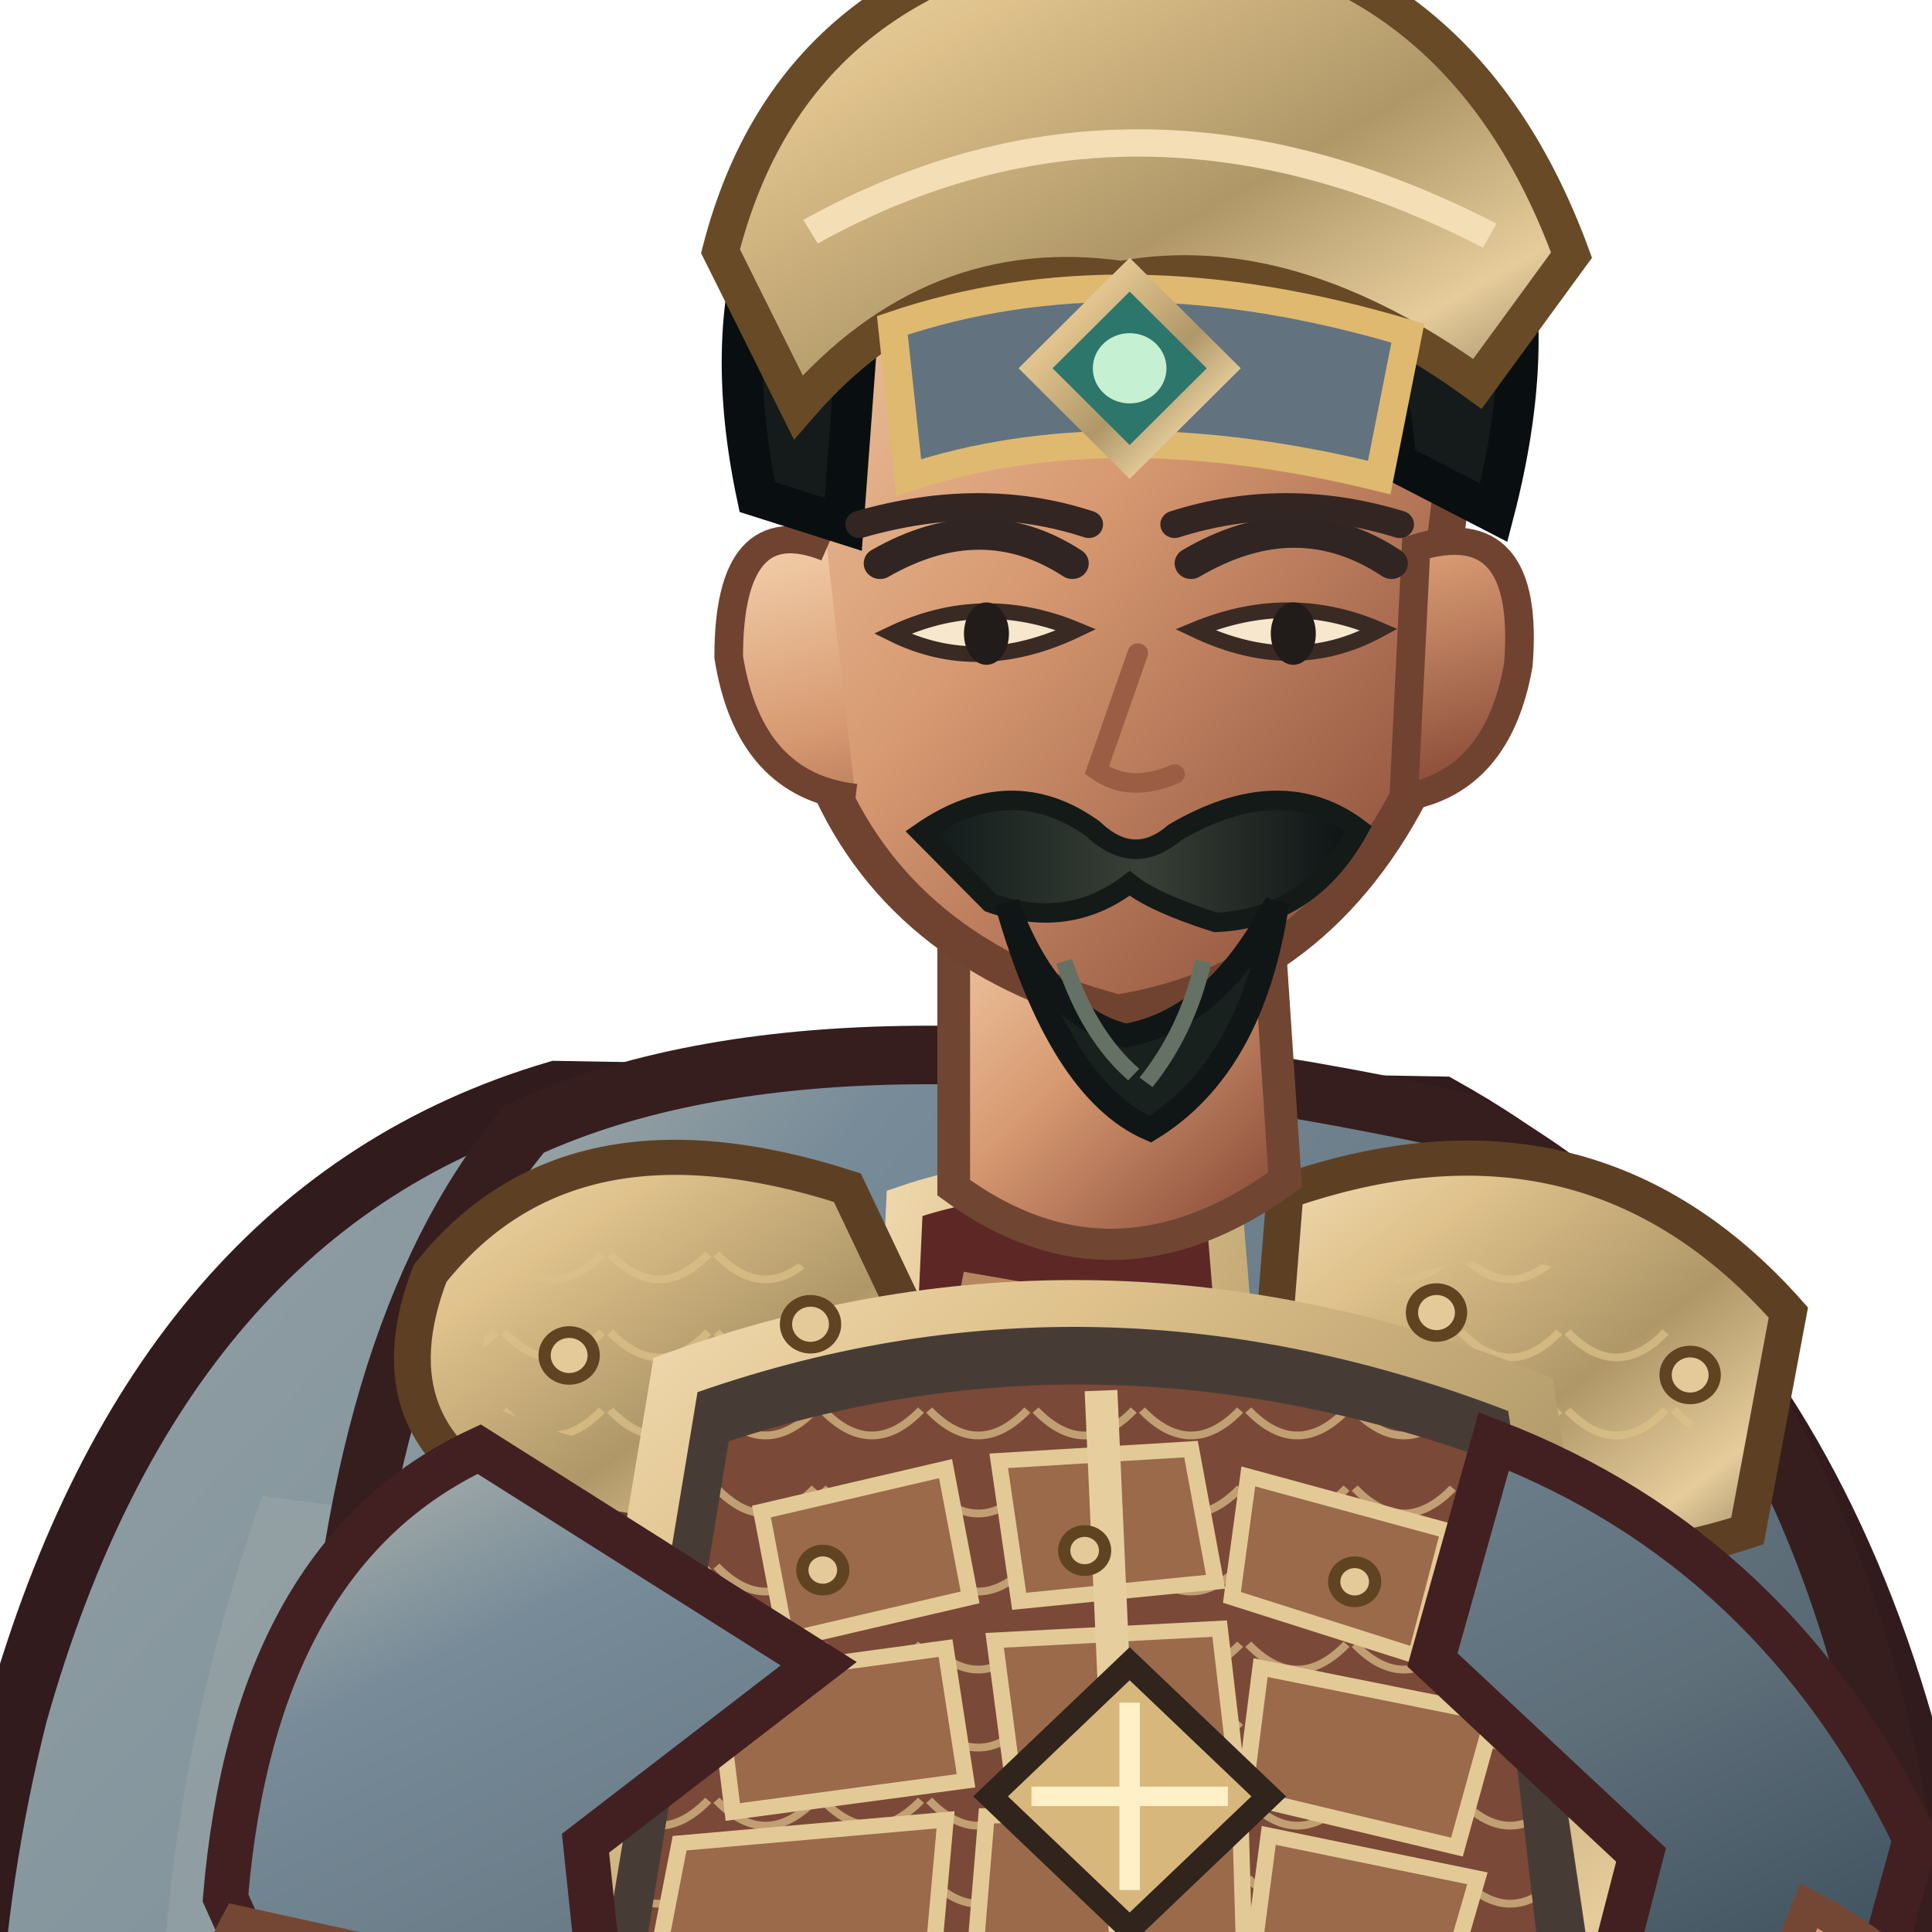
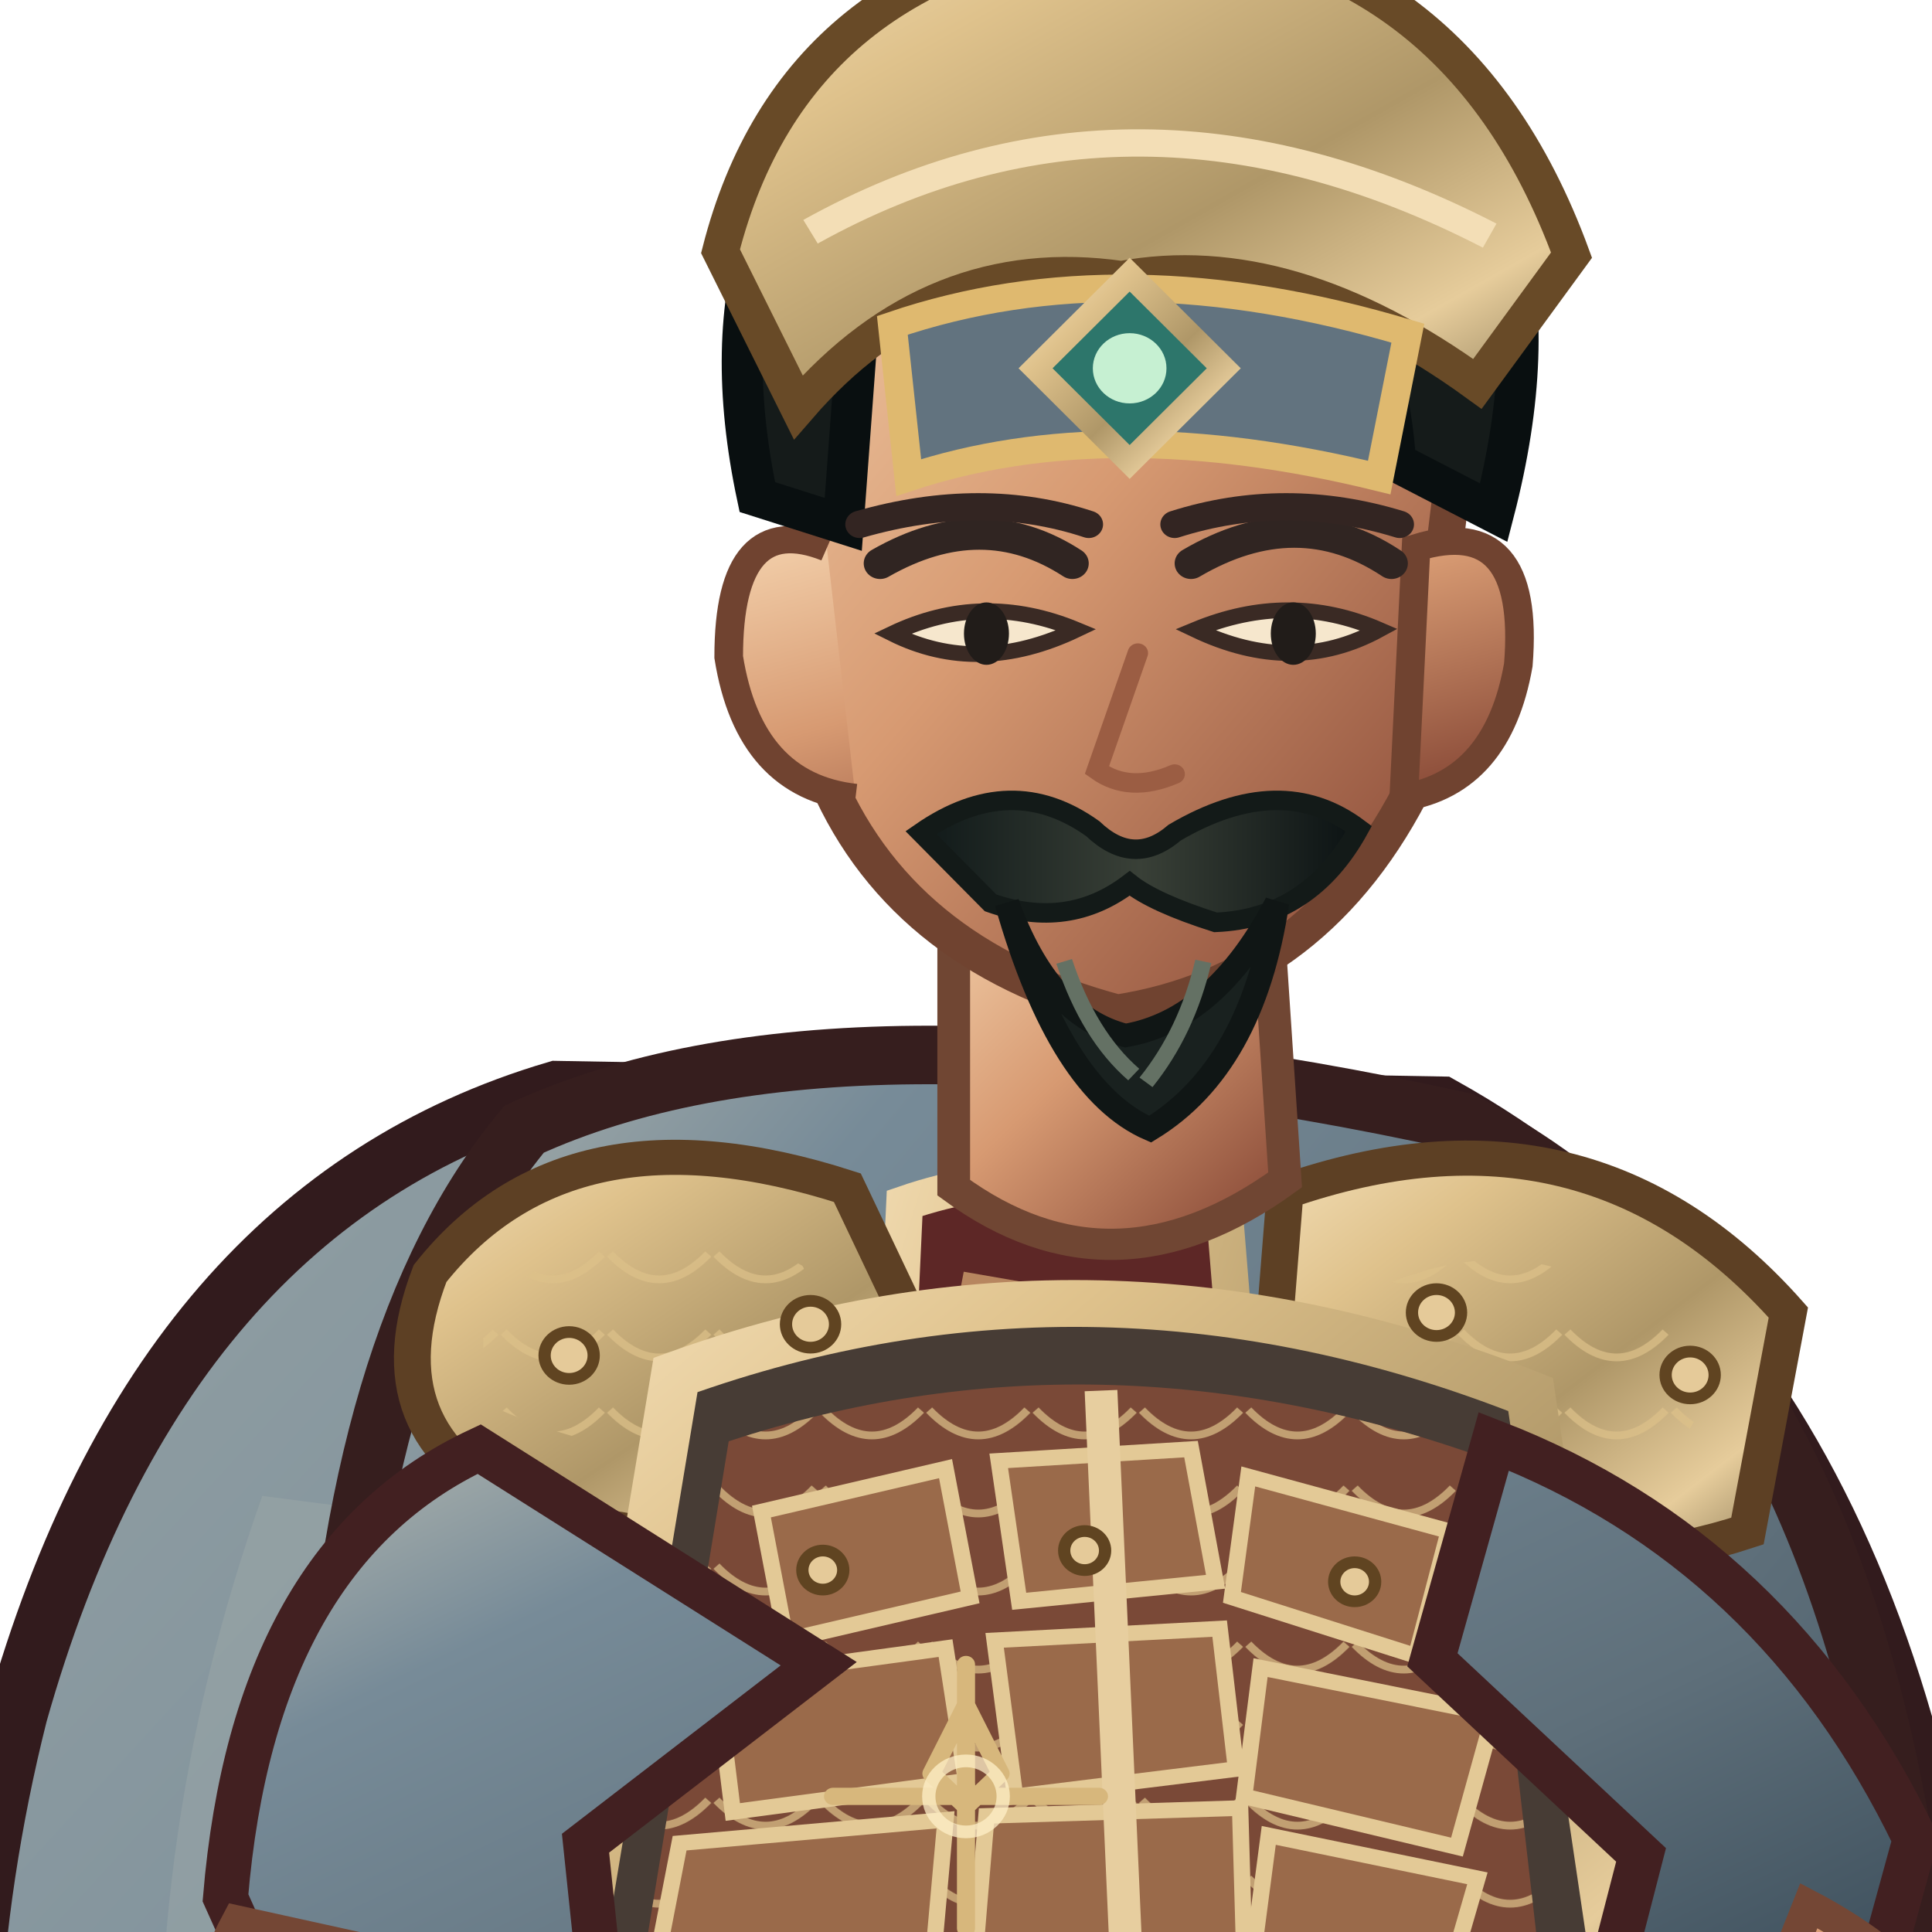
<svg xmlns="http://www.w3.org/2000/svg" width="512" height="512" viewBox="170 52 460 510">
  <defs>
    <linearGradient id="red" x1="0" y1="0" x2="1" y2="1">
      <stop stop-color="#b8bbb2" />
      <stop offset=".2" stop-color="#778b98" />
      <stop offset=".58" stop-color="#5e6f7a" />
      <stop offset="1" stop-color="#273a48" />
    </linearGradient>
    <linearGradient id="dark" x1="0" y1="0" x2=".9" y2="1">
      <stop stop-color="#675246" />
      <stop offset=".45" stop-color="#302b2a" />
      <stop offset="1" stop-color="#171b1b" />
    </linearGradient>
    <linearGradient id="gold" x1="0" y1="0" x2="1" y2="1">
      <stop stop-color="#f3deb6" />
      <stop offset=".24" stop-color="#dfc28c" />
      <stop offset=".58" stop-color="#af9768" />
      <stop offset=".82" stop-color="#e6cc9b" />
      <stop offset="1" stop-color="#8b7a57" />
    </linearGradient>
    <linearGradient id="steel" x1="0" y1="0" x2="1" y2="1">
      <stop stop-color="#fff3d5" />
      <stop offset=".3" stop-color="#b8c2b6" />
      <stop offset=".62" stop-color="#697b79" />
      <stop offset="1" stop-color="#e7dfc9" />
    </linearGradient>
    <linearGradient id="skin" x1="0" y1="0" x2=".85" y2="1">
      <stop stop-color="#f4d2ad" />
      <stop offset=".48" stop-color="#d79a72" />
      <stop offset="1" stop-color="#8b4c39" />
    </linearGradient>
    <linearGradient id="cloth" x1="0" y1="0" x2="1" y2="1">
      <stop stop-color="#94a1a4" />
      <stop offset=".45" stop-color="#778b98" />
      <stop offset="1" stop-color="#263846" />
    </linearGradient>
    <linearGradient id="hair" x1="0" y1="0" x2="1" y2="0">
      <stop stop-color="#101919" />
      <stop offset=".5" stop-color="#394037" />
      <stop offset="1" stop-color="#0b1213" />
    </linearGradient>
    <pattern id="lam" width="26" height="20" patternUnits="userSpaceOnUse">
      <path d="M1 1 Q13 14 25 1" fill="none" stroke="#ddc089" stroke-width="2" opacity=".72" />
    </pattern>
  </defs>
  <g transform="translate(400 1000) scale(1.08 1.03) translate(-400 -1000)">
    <ellipse cx="401" cy="958" rx="260" ry="27" fill="#07100e" opacity=".3" />
    <g id="weapon">
      <path d="M704 136 Q826 473 704 850" fill="none" stroke="#191d1d" stroke-width="25" />
      <path d="M704 136 Q826 473 704 850" fill="none" stroke="#553a2b" stroke-width="15" />
      <path d="M704 136 L704 850" stroke="url(#steel)" stroke-width="5" />
      <path d="M704 136 L704 850" stroke="#fff4df" stroke-width="2" />
      <path d="M666 506 L792 465" stroke="#191d1d" stroke-width="13" />
      <path d="M674 503 L785 467" stroke="url(#steel)" stroke-width="6" />
      <path d="M780 462 L821 454 L795 487Z" fill="url(#steel)" stroke="#191d1d" stroke-width="5" />
      <path d="M703 220 L748 206 M703 757 L748 771" stroke="url(#gold)" stroke-width="9" />
    </g>
    <path d="M300 359 Q203 389 168 519 Q129 681 213 864 Q273 925 347 911 L405 835 L551 911 Q659 849 646 644 Q639 435 516 363Z" fill="url(#cloth)" stroke="#321b1d" stroke-width="15" />
    <path d="M228 463 Q166 646 258 837 L305 876 Q271 710 339 478Z" fill="#a7afac" opacity=".32" />
    <path d="M546 440 Q638 587 591 817 L552 864 Q570 643 489 490Z" fill="#301c20" opacity=".62" />
    <path d="M206 682 Q260 820 339 863 M571 530 Q621 680 588 800" fill="none" stroke="#efbb7d" stroke-width="5" opacity=".36" />
    <path d="M335 756 Q332 830 303 897 L293 941 Q342 970 414 946 L439 854 L425 775Z" fill="url(#dark)" stroke="#191d1d" stroke-width="12" />
    <path d="M463 759 Q486 829 494 896 L482 944 Q540 972 610 941 L589 878 L565 773Z" fill="url(#dark)" stroke="#191d1d" stroke-width="12" />
    <path d="M304 848 Q360 868 432 842 L421 903 Q355 923 294 891Z M490 849 Q542 869 594 841 L613 895 Q551 923 485 897Z" fill="url(#steel)" stroke="url(#gold)" stroke-width="8" />
    <path d="M291 916 Q355 893 419 925 L424 967 Q355 990 271 965Z M482 916 Q548 893 616 919 L637 960 Q562 991 475 966Z" fill="#1b2020" stroke="url(#gold)" stroke-width="8" />
    <path d="M292 369 Q369 332 521 367 Q609 414 630 560 L603 805 Q517 859 401 847 Q292 829 228 779 L245 535 Q250 422 292 369Z" fill="url(#red)" stroke="#361e1e" stroke-width="15" />
    <path d="M257 490 Q320 512 368 555 L342 816 L263 780Z" fill="#8f9da2" opacity=".46" />
    <path d="M515 415 Q583 482 592 584 L567 795 L514 812 L524 564Z" fill="#5a6a75" stroke="#452022" stroke-width="8" />
    <path d="M385 388 Q421 375 463 388 L497 824 Q434 847 366 819Z" fill="#5d2726" stroke="url(#gold)" stroke-width="9" />
    <path d="M399 408 L432 414 L462 795" fill="none" stroke="#e8b97e" stroke-width="5" opacity=".65" />
    <path d="M269 406 Q303 361 371 384 L400 448 Q355 488 291 465 Q254 447 269 406Z" fill="url(#gold)" stroke="#5d4024" stroke-width="9" />
    <path d="M478 385 Q552 358 601 416 L591 472 Q530 493 473 451Z" fill="url(#gold)" stroke="#5d4024" stroke-width="9" />
    <path d="M282 414 Q323 382 360 404 L381 444 Q333 464 282 439Z M496 412 Q547 385 583 435 L570 458 Q530 465 493 441Z" fill="url(#lam)" />
    <path d="M329 432 Q432 393 538 437 L564 621 Q438 674 300 615Z" fill="#473c35" stroke="url(#gold)" stroke-width="12" />
    <path d="M342 449 Q432 418 526 453 L542 599 Q432 642 319 596Z" fill="#7a4937" />
    <path d="M342 449 Q432 418 526 453 L542 599 Q432 642 319 596Z" fill="url(#lam)" />
    <g fill="#9a6a4a" stroke="#e3c996" stroke-width="4">
      <path d="M350 467 L395 456 L401 489 L356 500Z" />
      <path d="M408 454 L455 451 L461 485 L413 490Z" />
      <path d="M469 458 L518 472 L510 504 L465 489Z" />
      <path d="M339 510 L395 502 L400 536 L343 544Z" />
      <path d="M407 500 L462 497 L466 533 L412 540Z" />
      <path d="M472 507 L529 519 L520 553 L468 540Z" />
      <path d="M330 552 L395 546 L392 581 L325 579Z" />
      <path d="M405 545 L467 543 L468 580 L402 583Z" />
      <path d="M474 550 L525 561 L517 590 L470 582Z" />
    </g>
    <path d="M433 436 L441 625" stroke="#e7ce9f" stroke-width="8" />
    <path d="M410 624 Q438 647 469 623 L489 666 L439 693 L391 662Z" fill="url(#gold)" stroke="#61441f" stroke-width="8" />
    <path d="M433 636 L446 654 L458 636 L469 660 L440 678 L414 657Z" fill="#6c7f8b" stroke="#f0d18b" stroke-width="4" />
    <path d="M281 451 Q226 478 219 566 L255 650 Q285 663 315 632 L307 552 L364 506Z M529 449 Q598 477 632 551 L610 635 Q578 655 548 624 L565 555 L514 505Z" fill="url(#red)" stroke="#422021" stroke-width="11" />
    <path d="M222 572 Q202 611 232 657 L282 672 L310 636 L274 584Z M606 568 Q646 590 661 636 L637 681 Q596 677 578 642Z" fill="url(#skin)" stroke="#744735" stroke-width="8" />
    <path d="M222 632 L286 646 L278 686 L230 674Z M588 636 L650 647 L640 687 L591 675Z" fill="url(#gold)" stroke="#634522" stroke-width="7" />
    <path d="M397 302 L397 384 Q436 414 478 382 L473 303Z" fill="url(#skin)" stroke="#704633" stroke-width="8" />
    <path d="M358 183 Q367 105 435 101 Q506 101 521 185 L510 280 Q486 331 437 339 Q383 324 365 277Z" fill="url(#skin)" stroke="#704330" stroke-width="9" />
    <path d="M366 220 Q342 210 342 248 Q347 281 373 284 M510 220 Q538 211 535 250 Q530 280 507 284Z" fill="url(#skin)" stroke="#704330" stroke-width="7" />
    <path d="M349 207 Q333 128 386 89 Q441 51 497 89 Q550 126 529 211 L505 198 Q502 149 468 137 Q425 154 375 143 L370 214Z" fill="#151b1a" stroke="#090f10" stroke-width="10" />
    <path d="M340 144 Q358 70 438 61 Q519 62 548 145 L525 178 Q479 143 438 151 Q392 144 359 184Z" fill="url(#gold)" stroke="#684a27" stroke-width="9" />
    <path d="M362 139 Q441 93 528 140" fill="none" stroke="#f3deb6" stroke-width="7" />
    <path d="M382 163 Q438 143 508 165 L501 202 Q435 185 386 202Z" fill="#62737f" stroke="#dfb96f" stroke-width="7" />
    <path d="M440 150 L463 174 L440 198 L417 174Z" fill="#2d766b" stroke="url(#gold)" stroke-width="6" />
    <circle cx="440" cy="174" r="9" fill="#c6f0d2" />
    <path d="M379 224 Q404 209 426 224 M455 224 Q481 208 504 224" fill="none" stroke="#302522" stroke-width="8" stroke-linecap="round" />
    <path d="M382 242 Q403 253 427 241 Q404 231 382 242Z M456 241 Q480 253 501 241 Q479 231 456 241Z" fill="#f6e7cd" stroke="#3a2a24" stroke-width="4" />
    <ellipse cx="405" cy="242" rx="5.5" ry="8" fill="#211c19" />
    <ellipse cx="480" cy="242" rx="5.5" ry="8" fill="#211c19" />
    <path d="M442 247 L432 277 Q440 283 451 278" fill="none" stroke="#9b5d43" stroke-width="5" stroke-linecap="round" />
    <path d="M389 293 Q411 277 431 292 Q441 302 451 293 Q477 277 496 292 Q484 315 461 316 Q446 311 440 306 Q425 318 406 311Z" fill="url(#hair)" stroke="#131a18" stroke-width="5" />
    <path d="M410 311 Q420 340 439 345 Q461 341 476 311 Q470 353 445 369 Q423 359 410 311Z" fill="#19211f" stroke="#101615" stroke-width="6" />
    <path d="M424 326 Q430 345 441 355 M458 326 Q454 344 444 357" fill="none" stroke="#647164" stroke-width="4" />
    <path d="M247 666 Q435 711 617 658 L629 718 Q438 777 236 718Z" fill="#2d2421" stroke="url(#gold)" stroke-width="10" />
    <path d="M411 684 L468 676 L482 731 L420 746Z" fill="url(#gold)" stroke="#61441f" stroke-width="7" />
    <path d="M426 694 L463 688 L471 718 L433 726Z" fill="#62737f" stroke="#edcf8a" stroke-width="4" />
    <path d="M281 717 Q327 745 377 737 L354 831 Q306 804 267 780Z M523 716 Q573 717 610 693 L635 782 Q585 813 543 818Z" fill="#778b98" stroke="url(#gold)" stroke-width="8" />
    <g fill="#e5ca99" stroke="#604421" stroke-width="3">
      <circle cx="303" cy="427" r="6" />
      <circle cx="362" cy="419" r="6" />
      <circle cx="515" cy="416" r="6" />
      <circle cx="577" cy="432" r="6" />
      <circle cx="365" cy="482" r="5" />
      <circle cx="429" cy="477" r="5" />
      <circle cx="495" cy="485" r="5" />
    </g>
-     <path d="M440 506 L474 540 L440 574 L406 540Z" fill="#d7b77c" stroke="#30241d" stroke-width="6" />
-     <path d="M440 516 L440 564 M416 540 L464 540" stroke="#fff0c8" stroke-width="5" />
+     <g transform="translate(400 540) scale(.13) translate(-400 -500)" fill="none" stroke="#d7b77c" stroke-width="34" stroke-linecap="round" stroke-linejoin="round">
+       <path d="M400 240 L400 760 M150 500 L650 500 M400 320 L465 455 L400 520 L335 455Z M400 390 A160 160 0 1 0 400 390" />
+       <circle cx="400" cy="500" r="70" stroke="#fff0c8" stroke-width="25" opacity=".75" />
+     </g>
    <g transform="translate(0 0)">
      <path d="M374 214 Q404 205 430 214 M451 214 Q478 205 506 214" fill="none" stroke="#332522" stroke-width="7" stroke-linecap="round" />
    </g>
    <g transform="translate(0 0)" />
  </g>
</svg>
